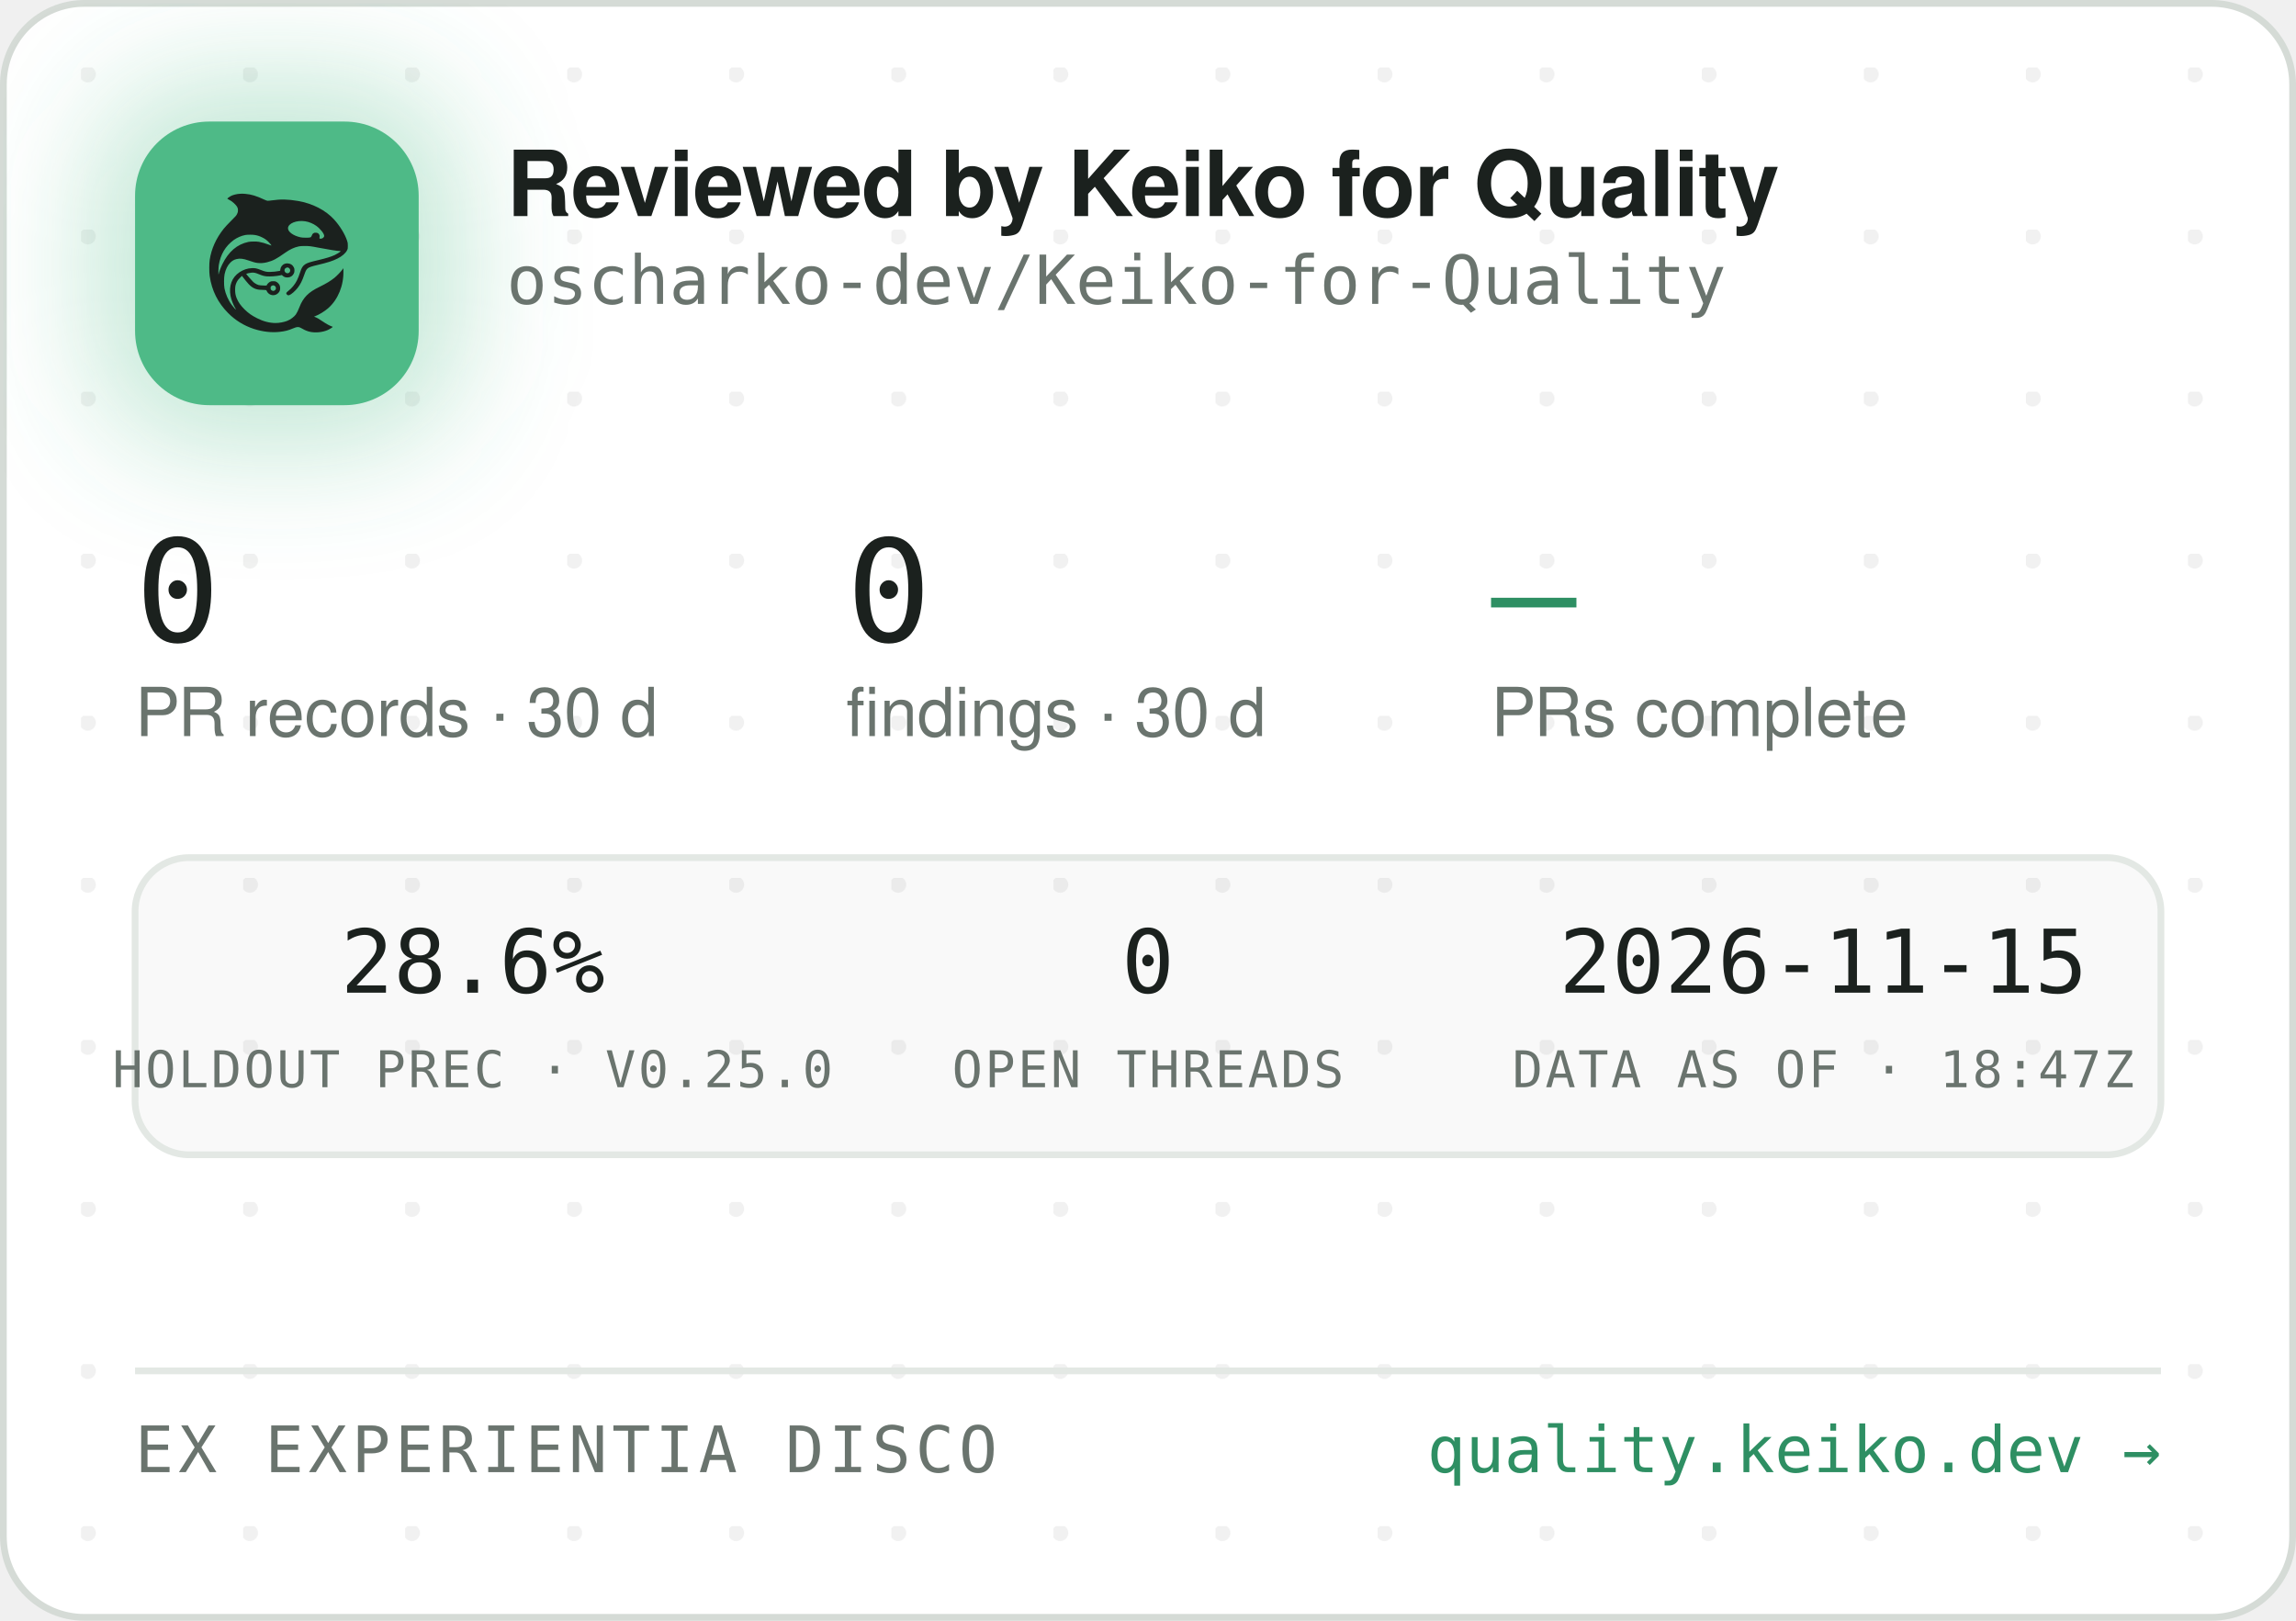
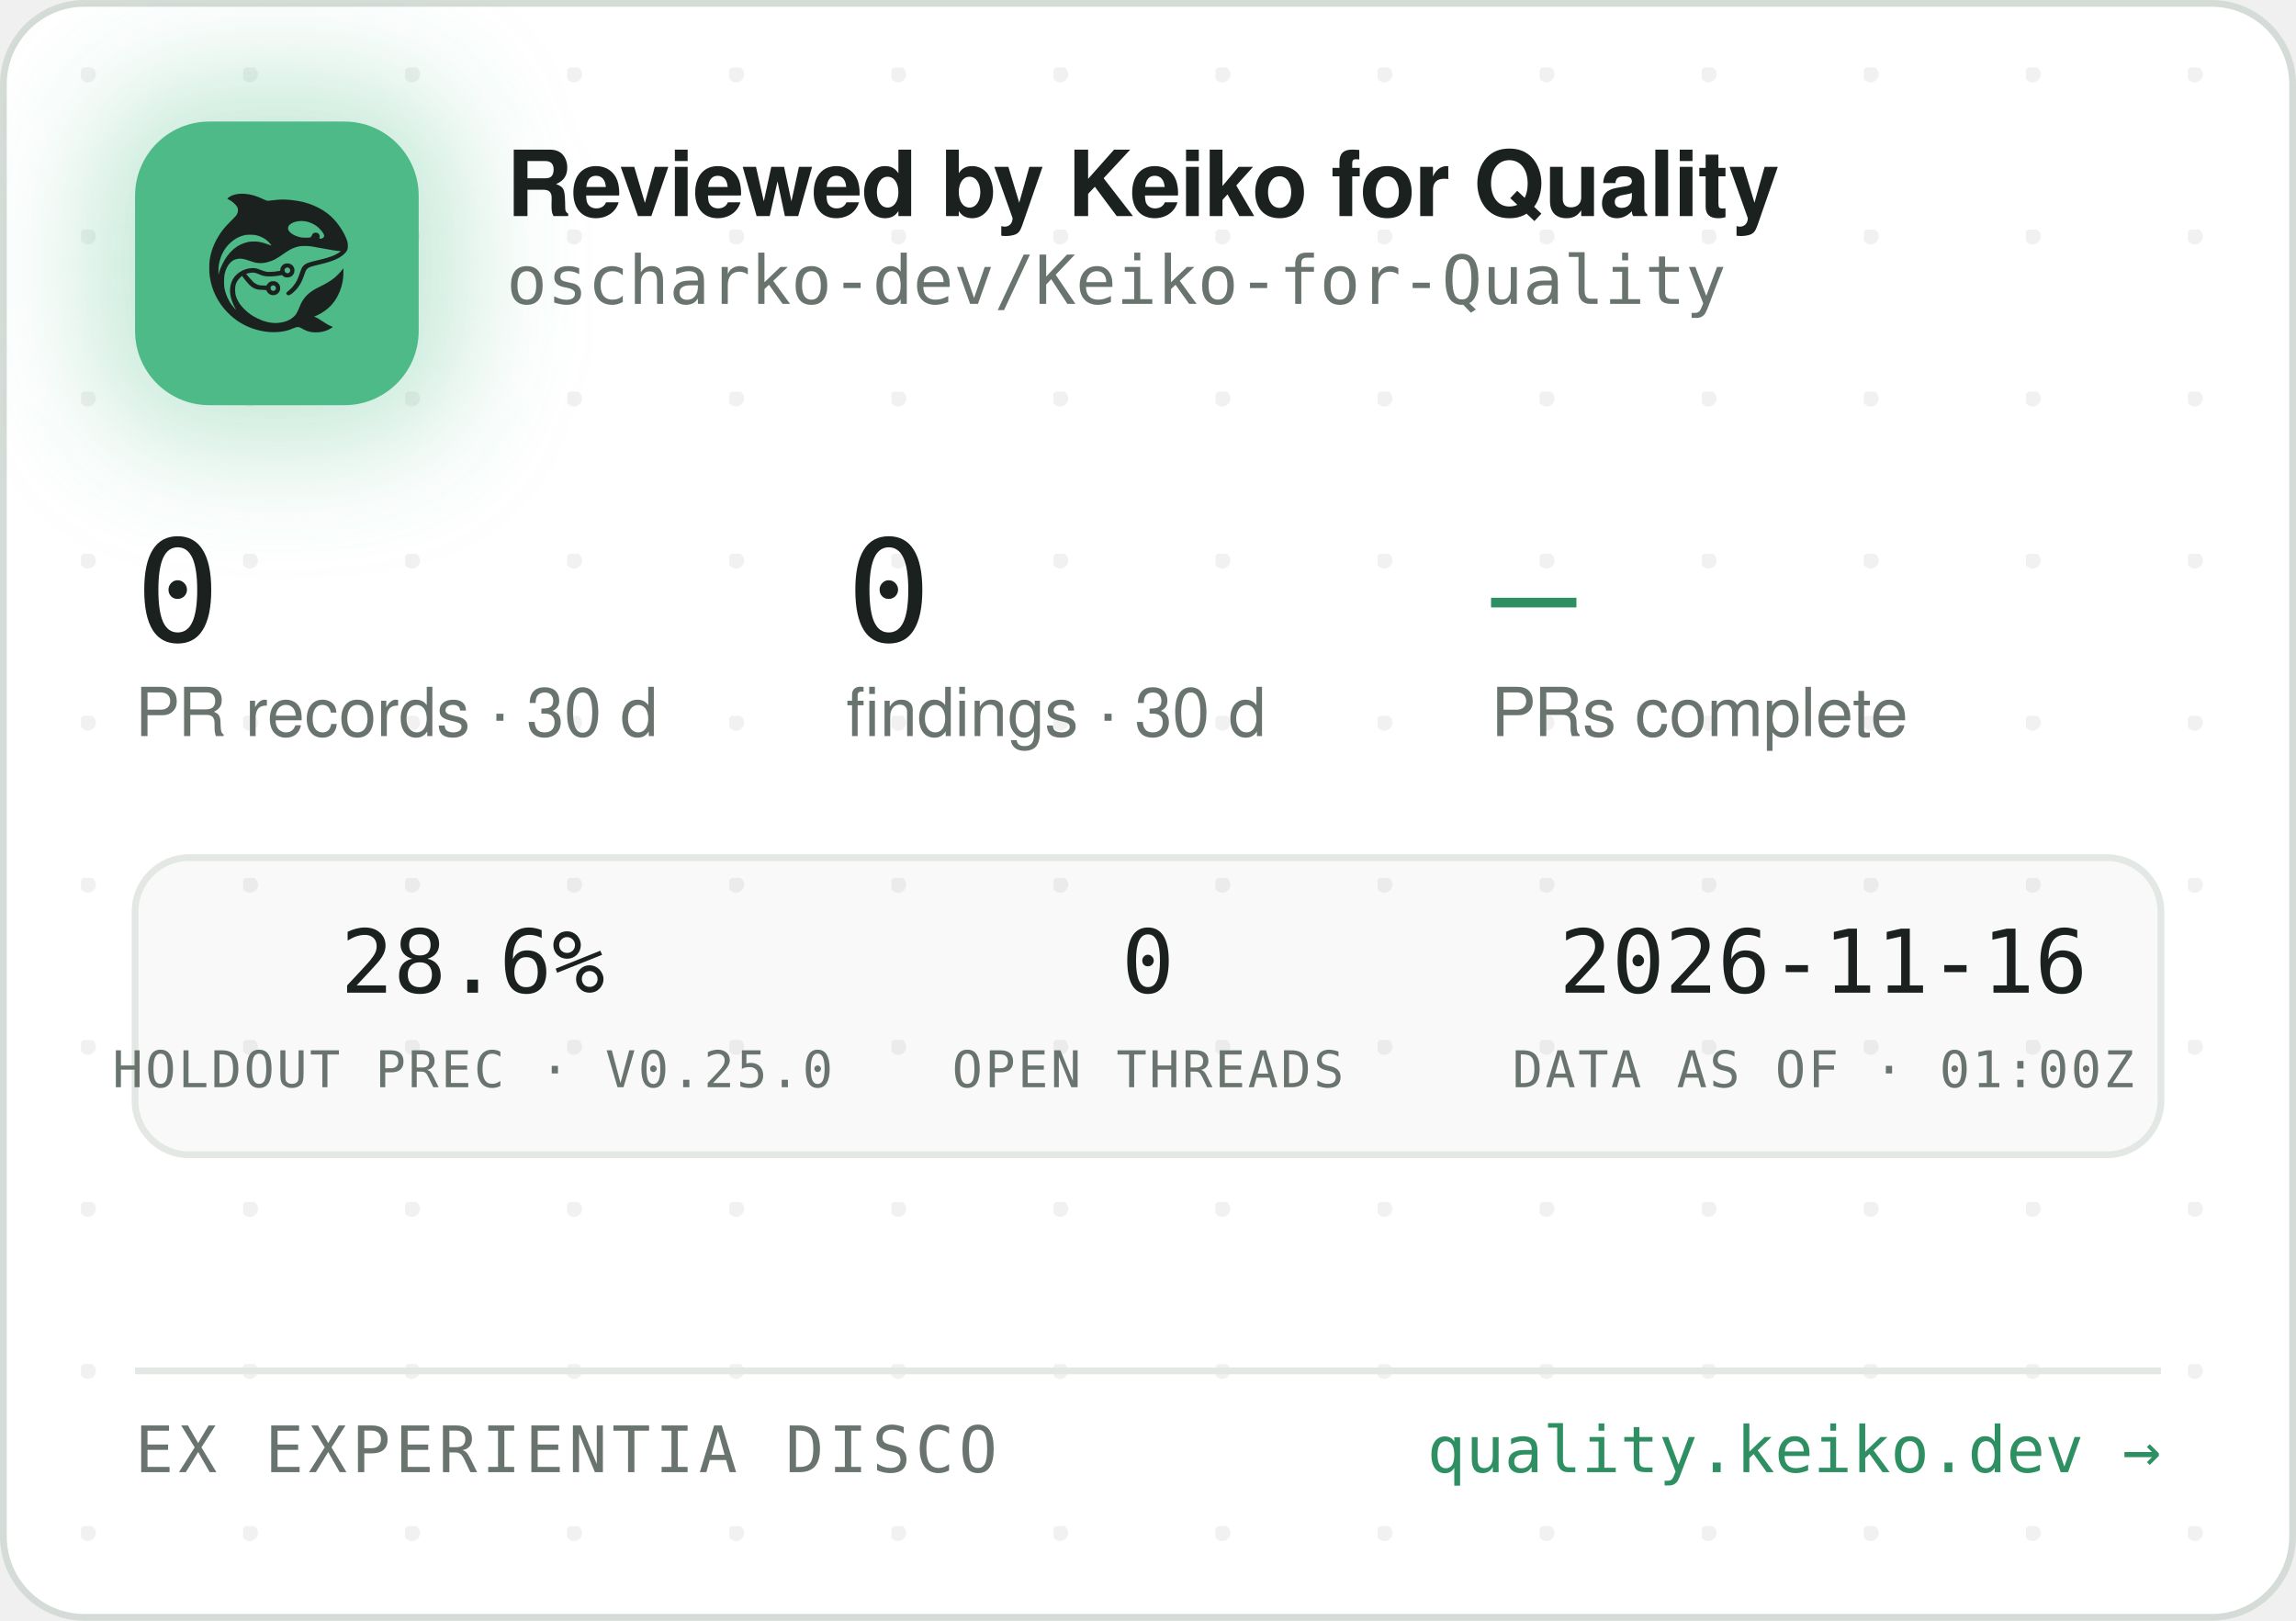
<svg xmlns="http://www.w3.org/2000/svg" width="340" height="240" viewBox="0 0 340 240" role="img" aria-label="Reviewed by Keiko for Quality — oscharko-dev/Keiko-for-Quality">
  <defs>
    <pattern id="dots" width="24" height="24" patternUnits="userSpaceOnUse" x="12" y="10">
      <circle cx="1" cy="1" r="1.2" fill="rgba(27,33,30,0.06)" />
    </pattern>
    <filter id="glow" x="-60%" y="-60%" width="220%" height="220%">
      <feGaussianBlur stdDeviation="9" />
    </filter>
    <clipPath id="card">
      <rect x="0.5" y="0.5" width="339" height="239" rx="12" />
    </clipPath>
  </defs>
  <rect x="0.5" y="0.5" width="339" height="239" rx="12" fill="#FFFFFF" stroke="#D5DBD6" />
  <rect x="0.5" y="0.5" width="339" height="239" rx="12" fill="url(#dots)" />
  <g clip-path="url(#card)">
    <rect x="14" y="12" width="54" height="54" rx="16" fill="rgba(78,186,135,0.35)" filter="url(#glow)" />
    <rect x="20" y="18" width="42" height="42" rx="11" fill="#4EBA87" />
    <g transform="translate(24,22) scale(0.03320312)">
      <g transform="translate(1024 0) scale(-1 1)">
        <g transform="translate(1024, 1024) scale(-0.1, -0.1)" fill="#1B211E" stroke="none">
          <path d="M3465 8223 c-144 -8 -314 -52 -408 -105 -69 -39 -146 -99 -146 -113 0 -5 30 -24 68 -42 146 -70 323 -229 377 -340 25 -49 29 -70 29 -138 -1 -72 -5 -88 -39 -160 -36 -75 -54 -95 -265 -305 -134 -132 -270 -279 -331 -355 -339 -425 -552 -896 -626 -1390 -25 -165 -25 -549 0 -720 92 -645 368 -1196 826 -1655 322 -324 710 -562 1145 -704 389 -126 793 -172 1155 -130 235 27 377 63 579 149 205 87 268 86 423 -7 102 -62 231 -115 335 -138 247 -56 562 -26 794 74 92 40 244 136 232 146 -4 3 -26 12 -48 19 -86 28 -246 116 -385 211 -162 112 -284 182 -357 207 l-48 17 40 15 c185 70 436 223 595 363 438 386 695 1014 678 1663 l-3 120 -50 -70 c-64 -90 -248 -280 -350 -362 -171 -136 -366 -255 -645 -391 -288 -140 -442 -243 -590 -391 -136 -137 -247 -316 -325 -526 -47 -127 -114 -262 -160 -326 -79 -107 -237 -224 -384 -283 -136 -55 -355 -96 -514 -96 -274 0 -548 71 -832 215 -242 123 -375 216 -553 389 -175 171 -287 332 -361 517 -44 114 -63 216 -63 359 0 152 17 233 74 350 35 70 59 102 136 179 l95 94 21 -29 c55 -75 219 -277 277 -338 171 -183 337 -256 582 -256 56 0 126 -3 155 -7 53 -6 54 -7 76 -57 30 -66 97 -128 172 -156 151 -57 318 11 395 160 33 62 34 193 3 261 -30 64 -88 125 -148 157 -44 23 -63 27 -141 27 -78 0 -97 -4 -140 -27 -58 -30 -131 -105 -141 -142 -6 -25 -8 -26 -93 -26 -47 0 -131 5 -186 10 -87 8 -111 15 -182 51 -45 22 -109 66 -143 96 -59 53 -326 361 -319 367 14 11 179 47 241 52 102 9 177 -7 318 -66 158 -66 243 -89 357 -99 157 -12 413 5 582 40 l93 19 44 -39 c59 -52 135 -75 228 -69 117 8 212 72 262 176 23 47 28 71 28 138 0 70 -4 89 -29 138 -55 110 -145 167 -270 174 -65 3 -91 0 -137 -18 -107 -40 -183 -140 -195 -257 l-6 -52 -51 -11 c-104 -23 -285 -41 -411 -42 -149 -1 -211 12 -402 88 -186 74 -256 88 -403 81 -193 -8 -377 -70 -546 -182 -342 -228 -485 -611 -399 -1064 30 -157 119 -388 209 -541 20 -35 35 -64 33 -66 -8 -8 -111 108 -190 214 -154 206 -278 489 -324 737 -28 154 -25 492 6 635 46 216 133 391 256 514 82 82 161 128 271 156 152 39 300 23 529 -57 217 -76 308 -101 410 -114 137 -17 284 -7 426 30 272 70 414 145 809 425 217 153 399 238 610 283 64 14 129 18 265 18 197 0 269 -9 615 -76 461 -89 843 -149 952 -149 41 0 41 0 23 -20 -28 -31 -169 -119 -254 -158 -167 -77 -388 -145 -716 -222 -399 -93 -508 -128 -608 -194 -102 -68 -160 -160 -217 -346 -35 -115 -102 -286 -149 -378 -85 -168 -227 -341 -377 -458 -105 -82 -115 -107 -69 -162 29 -34 65 -44 109 -29 86 29 261 181 371 322 126 162 201 309 295 581 61 176 90 232 145 283 62 57 163 93 470 165 439 104 640 169 863 278 206 100 368 240 434 375 32 67 33 71 33 198 -1 120 -3 138 -34 229 -98 294 -319 655 -573 936 -381 421 -968 723 -1618 834 -448 76 -767 83 -1169 25 -80 -12 -165 -19 -190 -17 -26 3 -90 26 -146 53 -343 162 -576 233 -842 255 -114 9 -141 10 -248 3z m2926 -1227 c164 -27 346 -102 485 -202 181 -129 354 -348 354 -448 0 -64 -75 -126 -154 -126 -60 0 -63 4 -52 70 8 50 7 65 -9 100 -29 64 -74 93 -151 98 -54 4 -70 1 -107 -21 -42 -25 -61 -52 -91 -129 -25 -64 -55 -73 -246 -73 -121 0 -187 5 -248 18 -318 70 -556 242 -556 402 0 218 388 374 775 311z m-2249 -611 c119 -21 208 -50 321 -106 114 -56 177 -100 266 -184 67 -63 157 -173 148 -181 -2 -3 -61 18 -130 45 -131 52 -298 100 -427 122 -113 20 -367 17 -470 -4 -502 -106 -885 -433 -1160 -992 -70 -142 -160 -379 -160 -424 0 -9 -5 -23 -11 -31 -13 -19 -5 316 10 410 80 482 295 846 661 1117 145 107 350 197 522 228 100 18 326 18 430 0z m1485 -1456 c95 -36 119 -159 42 -223 -78 -66 -209 -1 -209 104 0 60 33 100 99 121 36 10 36 10 68 -2z m-591 -822 c29 -26 37 -42 40 -77 6 -54 -9 -86 -55 -117 -41 -28 -70 -29 -119 -4 -44 22 -62 55 -62 112 0 51 13 75 53 99 50 31 101 26 143 -13z" />
        </g>
      </g>
    </g>
    <text x="75" y="32" font-family="-apple-system,'Segoe UI',Helvetica,Arial,sans-serif" font-size="13.5" font-weight="650" letter-spacing="-0.14" fill="#1B211E">Reviewed by Keiko for Quality</text>
    <text x="75" y="45" font-family="'JetBrains Mono',SFMono-Regular,Consolas,Menlo,monospace" font-size="10" fill="#6A746E">oscharko-dev/Keiko-for-Quality</text>
    <text x="20" y="95" font-family="'JetBrains Mono',SFMono-Regular,Consolas,Menlo,monospace" font-size="21" fill="#1B211E">0</text>
    <text x="20" y="109" font-family="-apple-system,'Segoe UI',Helvetica,Arial,sans-serif" font-size="10" fill="#6A746E">PR records · 30 d</text>
    <text x="125.3" y="95" font-family="'JetBrains Mono',SFMono-Regular,Consolas,Menlo,monospace" font-size="21" fill="#1B211E">0</text>
    <text x="125.3" y="109" font-family="-apple-system,'Segoe UI',Helvetica,Arial,sans-serif" font-size="10" fill="#6A746E">findings · 30 d</text>
    <text x="220.8" y="95" font-family="'JetBrains Mono',SFMono-Regular,Consolas,Menlo,monospace" font-size="21" fill="#2E8F63">—</text>
    <text x="220.8" y="109" font-family="-apple-system,'Segoe UI',Helvetica,Arial,sans-serif" font-size="10" fill="#6A746E">PRs complete</text>
    <rect x="20" y="127" width="300" height="44" rx="8" fill="rgba(27,33,30,0.025)" stroke="#E3E8E4" />
    <text x="70" y="147" text-anchor="middle" font-family="'JetBrains Mono',SFMono-Regular,Consolas,Menlo,monospace" font-size="13" fill="#1B211E">28.6%</text>
    <text x="70" y="161" text-anchor="middle" font-family="'JetBrains Mono',SFMono-Regular,Consolas,Menlo,monospace" font-size="7.5" letter-spacing="0.35" fill="#6A746E">HOLDOUT PREC · V0.25.0</text>
    <text x="170" y="147" text-anchor="middle" font-family="'JetBrains Mono',SFMono-Regular,Consolas,Menlo,monospace" font-size="13" fill="#1B211E">0</text>
    <text x="170" y="161" text-anchor="middle" font-family="'JetBrains Mono',SFMono-Regular,Consolas,Menlo,monospace" font-size="7.5" letter-spacing="0.35" fill="#6A746E">OPEN THREADS</text>
-     <text x="270" y="147" text-anchor="middle" font-family="'JetBrains Mono',SFMono-Regular,Consolas,Menlo,monospace" font-size="13" fill="#1B211E">2026-11-15</text>
-     <text x="270" y="161" text-anchor="middle" font-family="'JetBrains Mono',SFMono-Regular,Consolas,Menlo,monospace" font-size="7.5" letter-spacing="0.35" fill="#6A746E">DATA AS OF · 18:47Z</text>
+     <text x="270" y="147" text-anchor="middle" font-family="'JetBrains Mono',SFMono-Regular,Consolas,Menlo,monospace" font-size="13" fill="#1B211E">2026-11-16</text>
+     <text x="270" y="161" text-anchor="middle" font-family="'JetBrains Mono',SFMono-Regular,Consolas,Menlo,monospace" font-size="7.5" letter-spacing="0.35" fill="#6A746E">DATA AS OF · 01:00Z</text>
    <line x1="20" y1="203" x2="320" y2="203" stroke="#E3E8E4" />
    <text x="20" y="218" font-family="'JetBrains Mono',SFMono-Regular,Consolas,Menlo,monospace" font-size="9.5" letter-spacing="0.7" fill="#6A746E">EX EXPERIENTIA DISCO</text>
    <text x="320" y="218" text-anchor="end" font-family="'JetBrains Mono',SFMono-Regular,Consolas,Menlo,monospace" font-size="9.5" fill="#2E8F63">quality.keiko.dev →</text>
  </g>
</svg>
